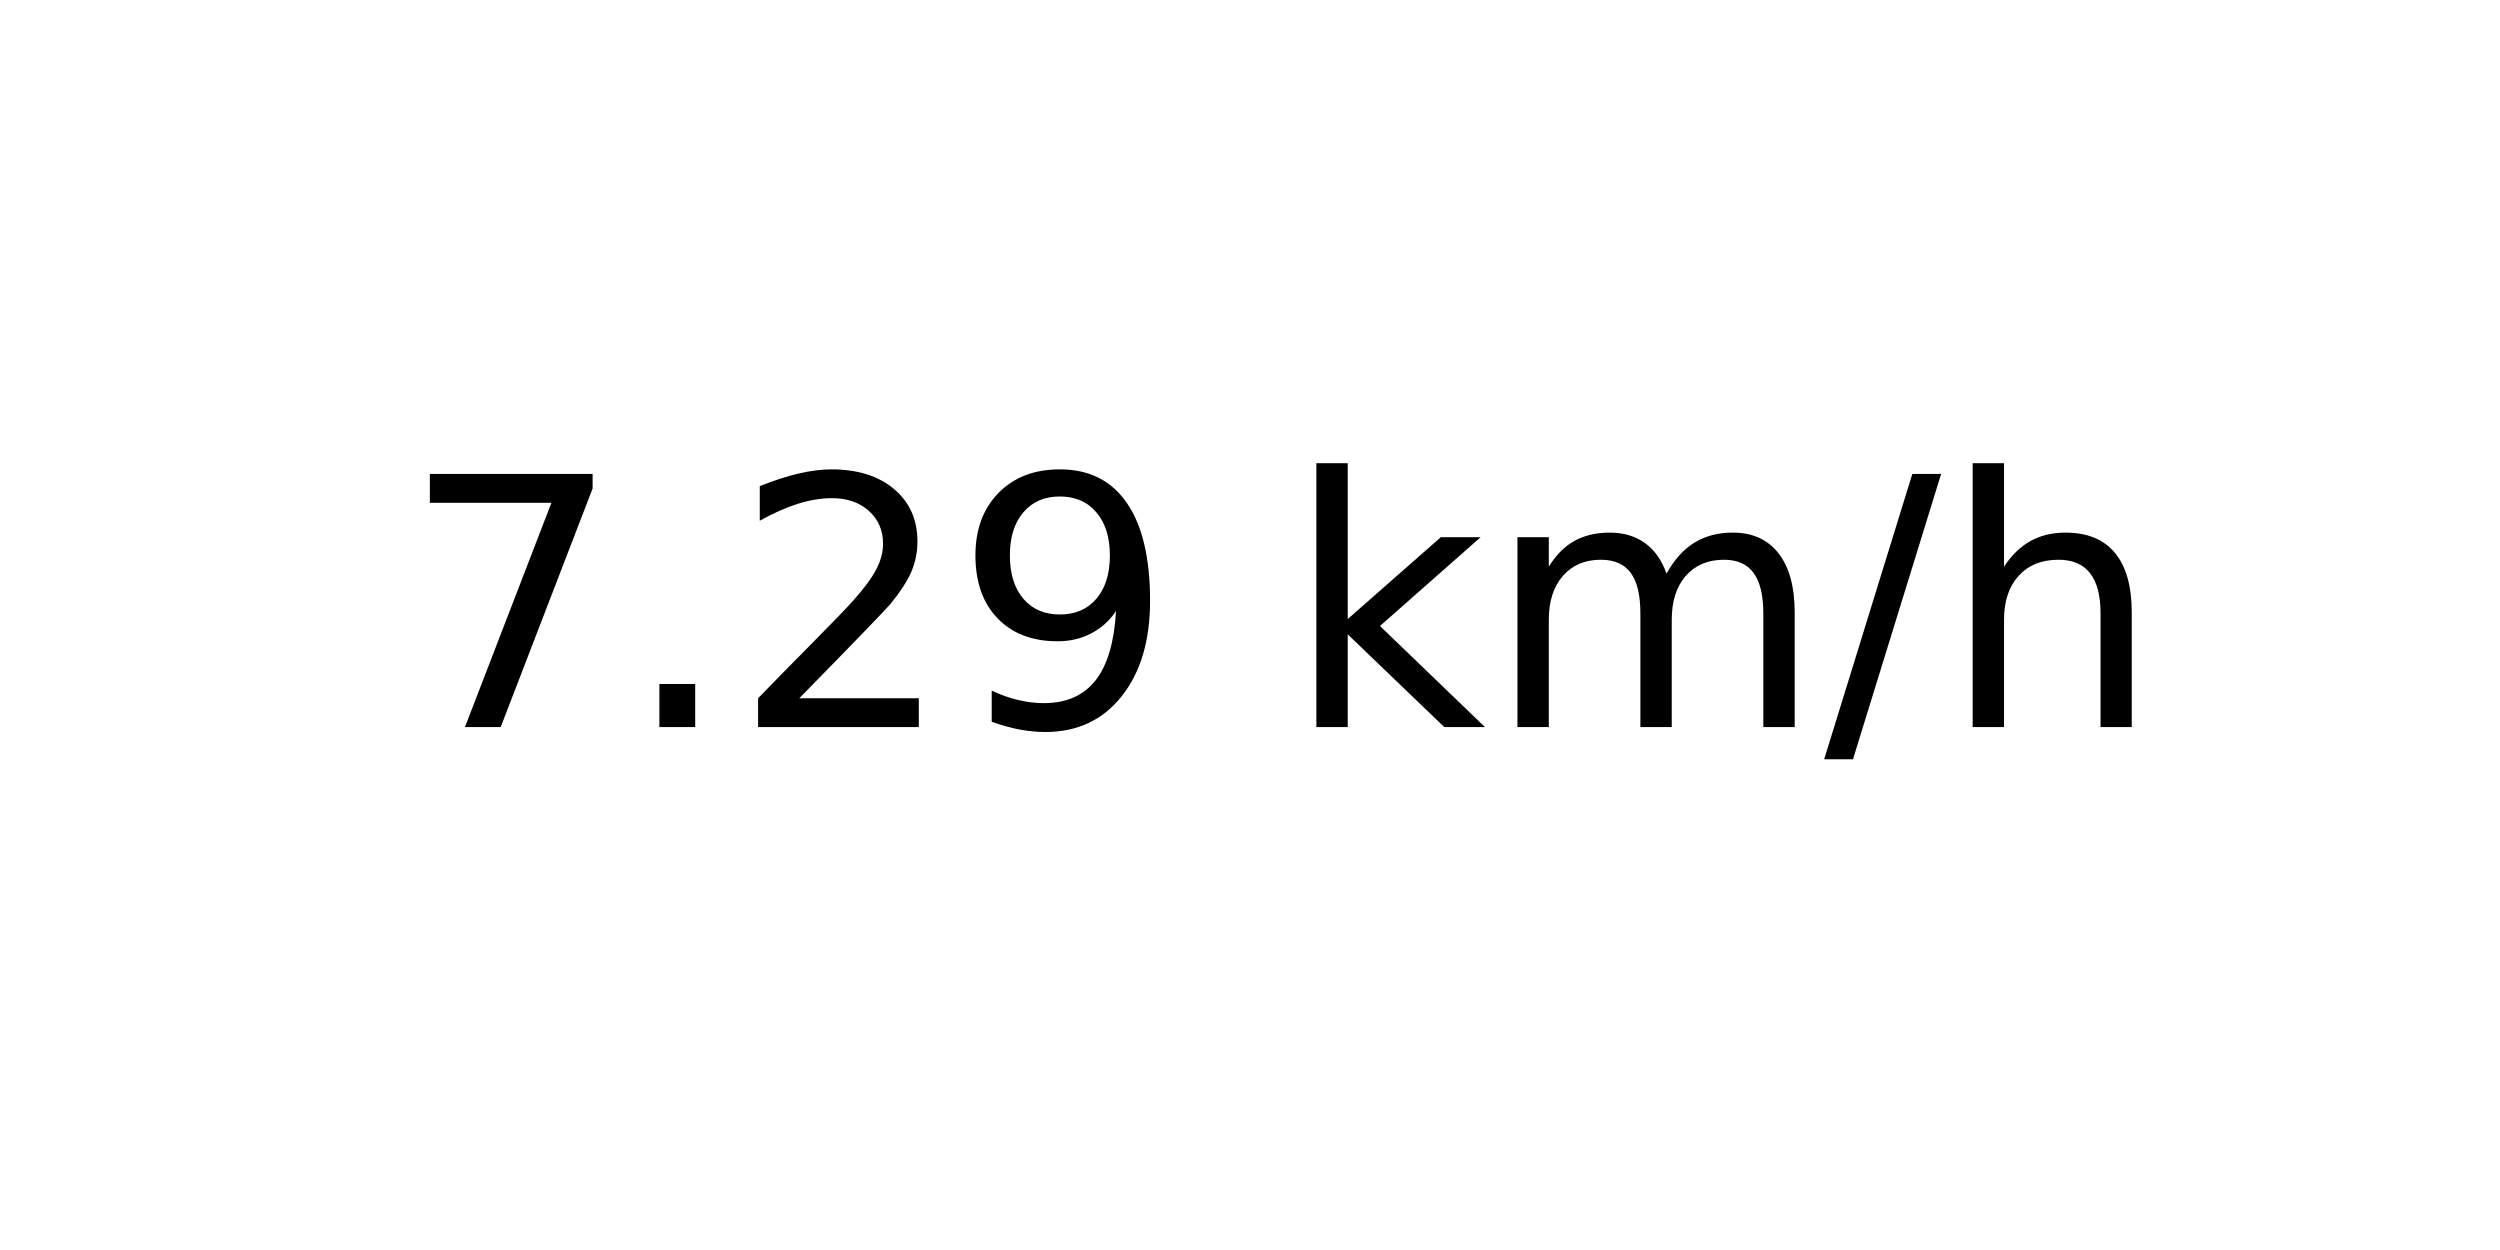
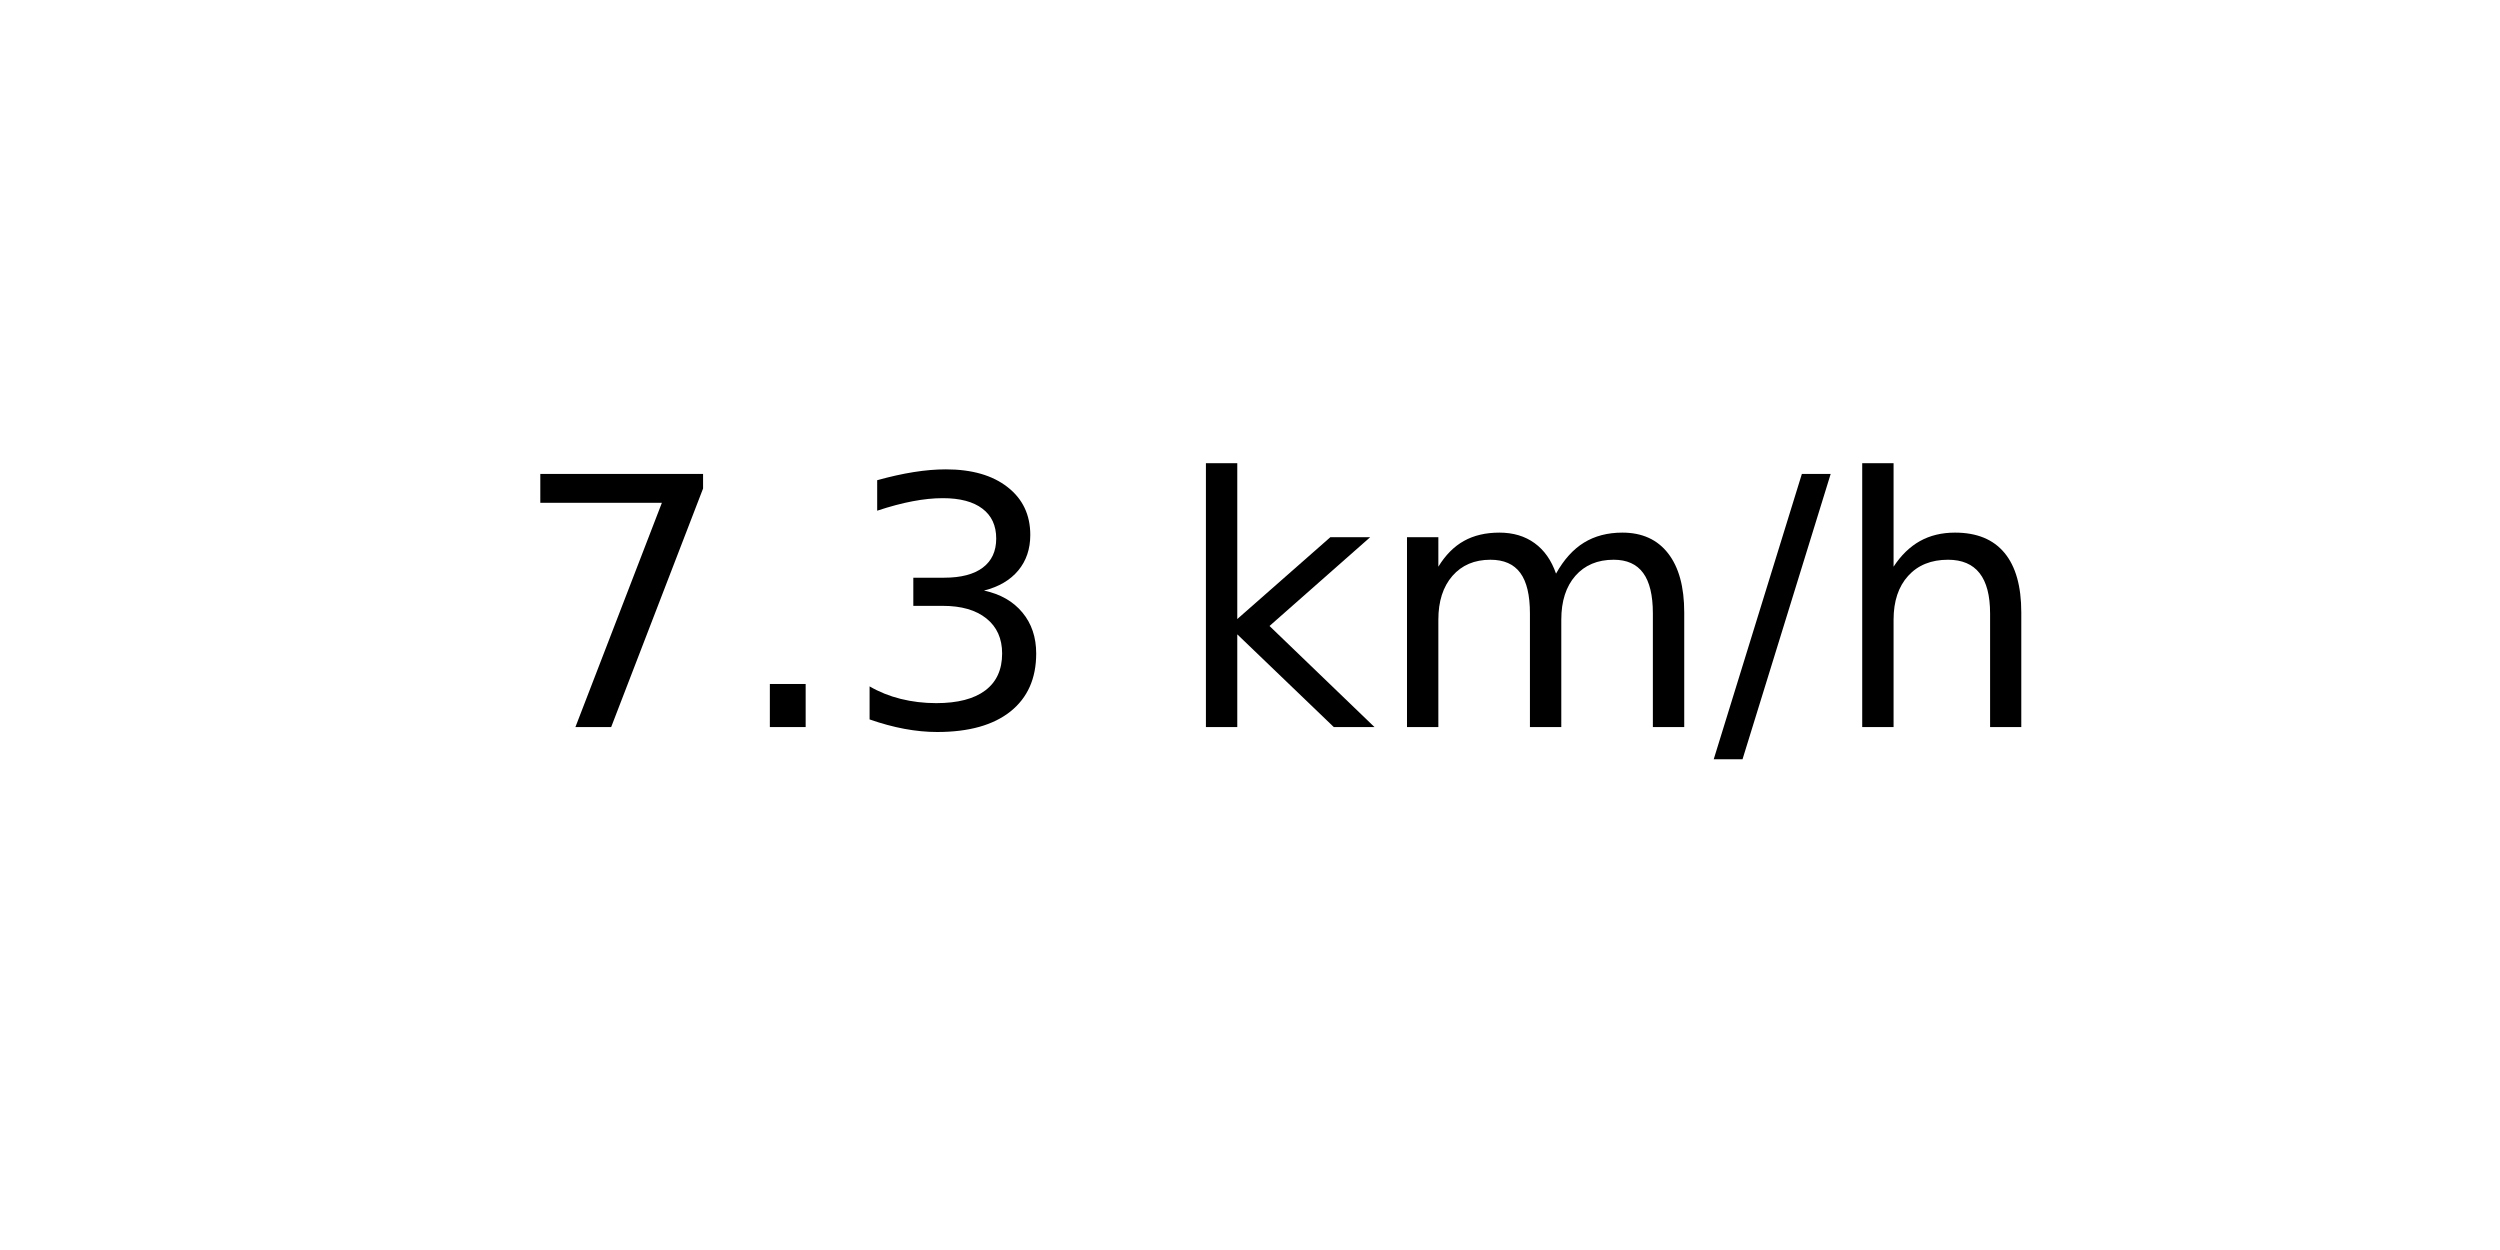
<svg xmlns="http://www.w3.org/2000/svg" xmlns:xlink="http://www.w3.org/1999/xlink" width="72pt" height="36pt" viewBox="0 0 72 36" version="1.1">
  <defs>
    <style type="text/css">*{stroke-linejoin: round; stroke-linecap: butt}</style>
  </defs>
  <g id="figure_1">
    <g id="axes_1">
      <g id="text_1">
-         <g transform="translate(11.55937 20.93937) scale(0.1 -0.1)">
+         <g transform="translate(14.74062 20.93937) scale(0.1 -0.1)">
          <defs>
            <path id="DejaVuSans-37" d="M 525 4666  L 3525 4666  L 3525 4397  L 1831 0  L 1172 0  L 2766 4134  L 525 4134  L 525 4666  z " transform="scale(0.015625)" />
            <path id="DejaVuSans-2e" d="M 684 794  L 1344 794  L 1344 0  L 684 0  L 684 794  z " transform="scale(0.015625)" />
-             <path id="DejaVuSans-32" d="M 1228 531  L 3431 531  L 3431 0  L 469 0  L 469 531  Q 828 903 1448 1529  Q 2069 2156 2228 2338  Q 2531 2678 2651 2914  Q 2772 3150 2772 3378  Q 2772 3750 2511 3984  Q 2250 4219 1831 4219  Q 1534 4219 1204 4116  Q 875 4013 500 3803  L 500 4441  Q 881 4594 1212 4672  Q 1544 4750 1819 4750  Q 2544 4750 2975 4387  Q 3406 4025 3406 3419  Q 3406 3131 3298 2873  Q 3191 2616 2906 2266  Q 2828 2175 2409 1742  Q 1991 1309 1228 531  z " transform="scale(0.015625)" />
-             <path id="DejaVuSans-39" d="M 703 97  L 703 672  Q 941 559 1184 500  Q 1428 441 1663 441  Q 2288 441 2617 861  Q 2947 1281 2994 2138  Q 2813 1869 2534 1725  Q 2256 1581 1919 1581  Q 1219 1581 811 2004  Q 403 2428 403 3163  Q 403 3881 828 4315  Q 1253 4750 1959 4750  Q 2769 4750 3195 4129  Q 3622 3509 3622 2328  Q 3622 1225 3098 567  Q 2575 -91 1691 -91  Q 1453 -91 1209 -44  Q 966 3 703 97  z M 1959 2075  Q 2384 2075 2632 2365  Q 2881 2656 2881 3163  Q 2881 3666 2632 3958  Q 2384 4250 1959 4250  Q 1534 4250 1286 3958  Q 1038 3666 1038 3163  Q 1038 2656 1286 2365  Q 1534 2075 1959 2075  z " transform="scale(0.015625)" />
+             <path id="DejaVuSans-33" d="M 2597 2516  Q 3050 2419 3304 2112  Q 3559 1806 3559 1356  Q 3559 666 3084 287  Q 2609 -91 1734 -91  Q 1441 -91 1130 -33  Q 819 25 488 141  L 488 750  Q 750 597 1062 519  Q 1375 441 1716 441  Q 2309 441 2620 675  Q 2931 909 2931 1356  Q 2931 1769 2642 2001  Q 2353 2234 1838 2234  L 1294 2234  L 1294 2753  L 1863 2753  Q 2328 2753 2575 2939  Q 2822 3125 2822 3475  Q 2822 3834 2567 4026  Q 2313 4219 1838 4219  Q 1578 4219 1281 4162  Q 984 4106 628 3988  L 628 4550  Q 988 4650 1302 4700  Q 1616 4750 1894 4750  Q 2613 4750 3031 4423  Q 3450 4097 3450 3541  Q 3450 3153 3228 2886  Q 3006 2619 2597 2516  z " transform="scale(0.015625)" />
            <path id="DejaVuSans-20" transform="scale(0.015625)" />
            <path id="DejaVuSans-6b" d="M 581 4863  L 1159 4863  L 1159 1991  L 2875 3500  L 3609 3500  L 1753 1863  L 3688 0  L 2938 0  L 1159 1709  L 1159 0  L 581 0  L 581 4863  z " transform="scale(0.015625)" />
            <path id="DejaVuSans-6d" d="M 3328 2828  Q 3544 3216 3844 3400  Q 4144 3584 4550 3584  Q 5097 3584 5394 3201  Q 5691 2819 5691 2113  L 5691 0  L 5113 0  L 5113 2094  Q 5113 2597 4934 2840  Q 4756 3084 4391 3084  Q 3944 3084 3684 2787  Q 3425 2491 3425 1978  L 3425 0  L 2847 0  L 2847 2094  Q 2847 2600 2669 2842  Q 2491 3084 2119 3084  Q 1678 3084 1418 2786  Q 1159 2488 1159 1978  L 1159 0  L 581 0  L 581 3500  L 1159 3500  L 1159 2956  Q 1356 3278 1631 3431  Q 1906 3584 2284 3584  Q 2666 3584 2933 3390  Q 3200 3197 3328 2828  z " transform="scale(0.015625)" />
            <path id="DejaVuSans-2f" d="M 1625 4666  L 2156 4666  L 531 -594  L 0 -594  L 1625 4666  z " transform="scale(0.015625)" />
            <path id="DejaVuSans-68" d="M 3513 2113  L 3513 0  L 2938 0  L 2938 2094  Q 2938 2591 2744 2837  Q 2550 3084 2163 3084  Q 1697 3084 1428 2787  Q 1159 2491 1159 1978  L 1159 0  L 581 0  L 581 4863  L 1159 4863  L 1159 2956  Q 1366 3272 1645 3428  Q 1925 3584 2291 3584  Q 2894 3584 3203 3211  Q 3513 2838 3513 2113  z " transform="scale(0.015625)" />
          </defs>
          <use xlink:href="#DejaVuSans-37" />
          <use xlink:href="#DejaVuSans-2e" x="63.623" />
-           <use xlink:href="#DejaVuSans-32" x="95.41" />
-           <use xlink:href="#DejaVuSans-39" x="159.033" />
-           <use xlink:href="#DejaVuSans-20" x="222.656" />
-           <use xlink:href="#DejaVuSans-6b" x="254.443" />
-           <use xlink:href="#DejaVuSans-6d" x="312.354" />
-           <use xlink:href="#DejaVuSans-2f" x="409.766" />
-           <use xlink:href="#DejaVuSans-68" x="443.457" />
+           <use xlink:href="#DejaVuSans-33" x="95.41" />
+           <use xlink:href="#DejaVuSans-20" x="159.033" />
+           <use xlink:href="#DejaVuSans-6b" x="190.82" />
+           <use xlink:href="#DejaVuSans-6d" x="248.73" />
+           <use xlink:href="#DejaVuSans-2f" x="346.143" />
+           <use xlink:href="#DejaVuSans-68" x="379.834" />
        </g>
      </g>
    </g>
  </g>
</svg>
